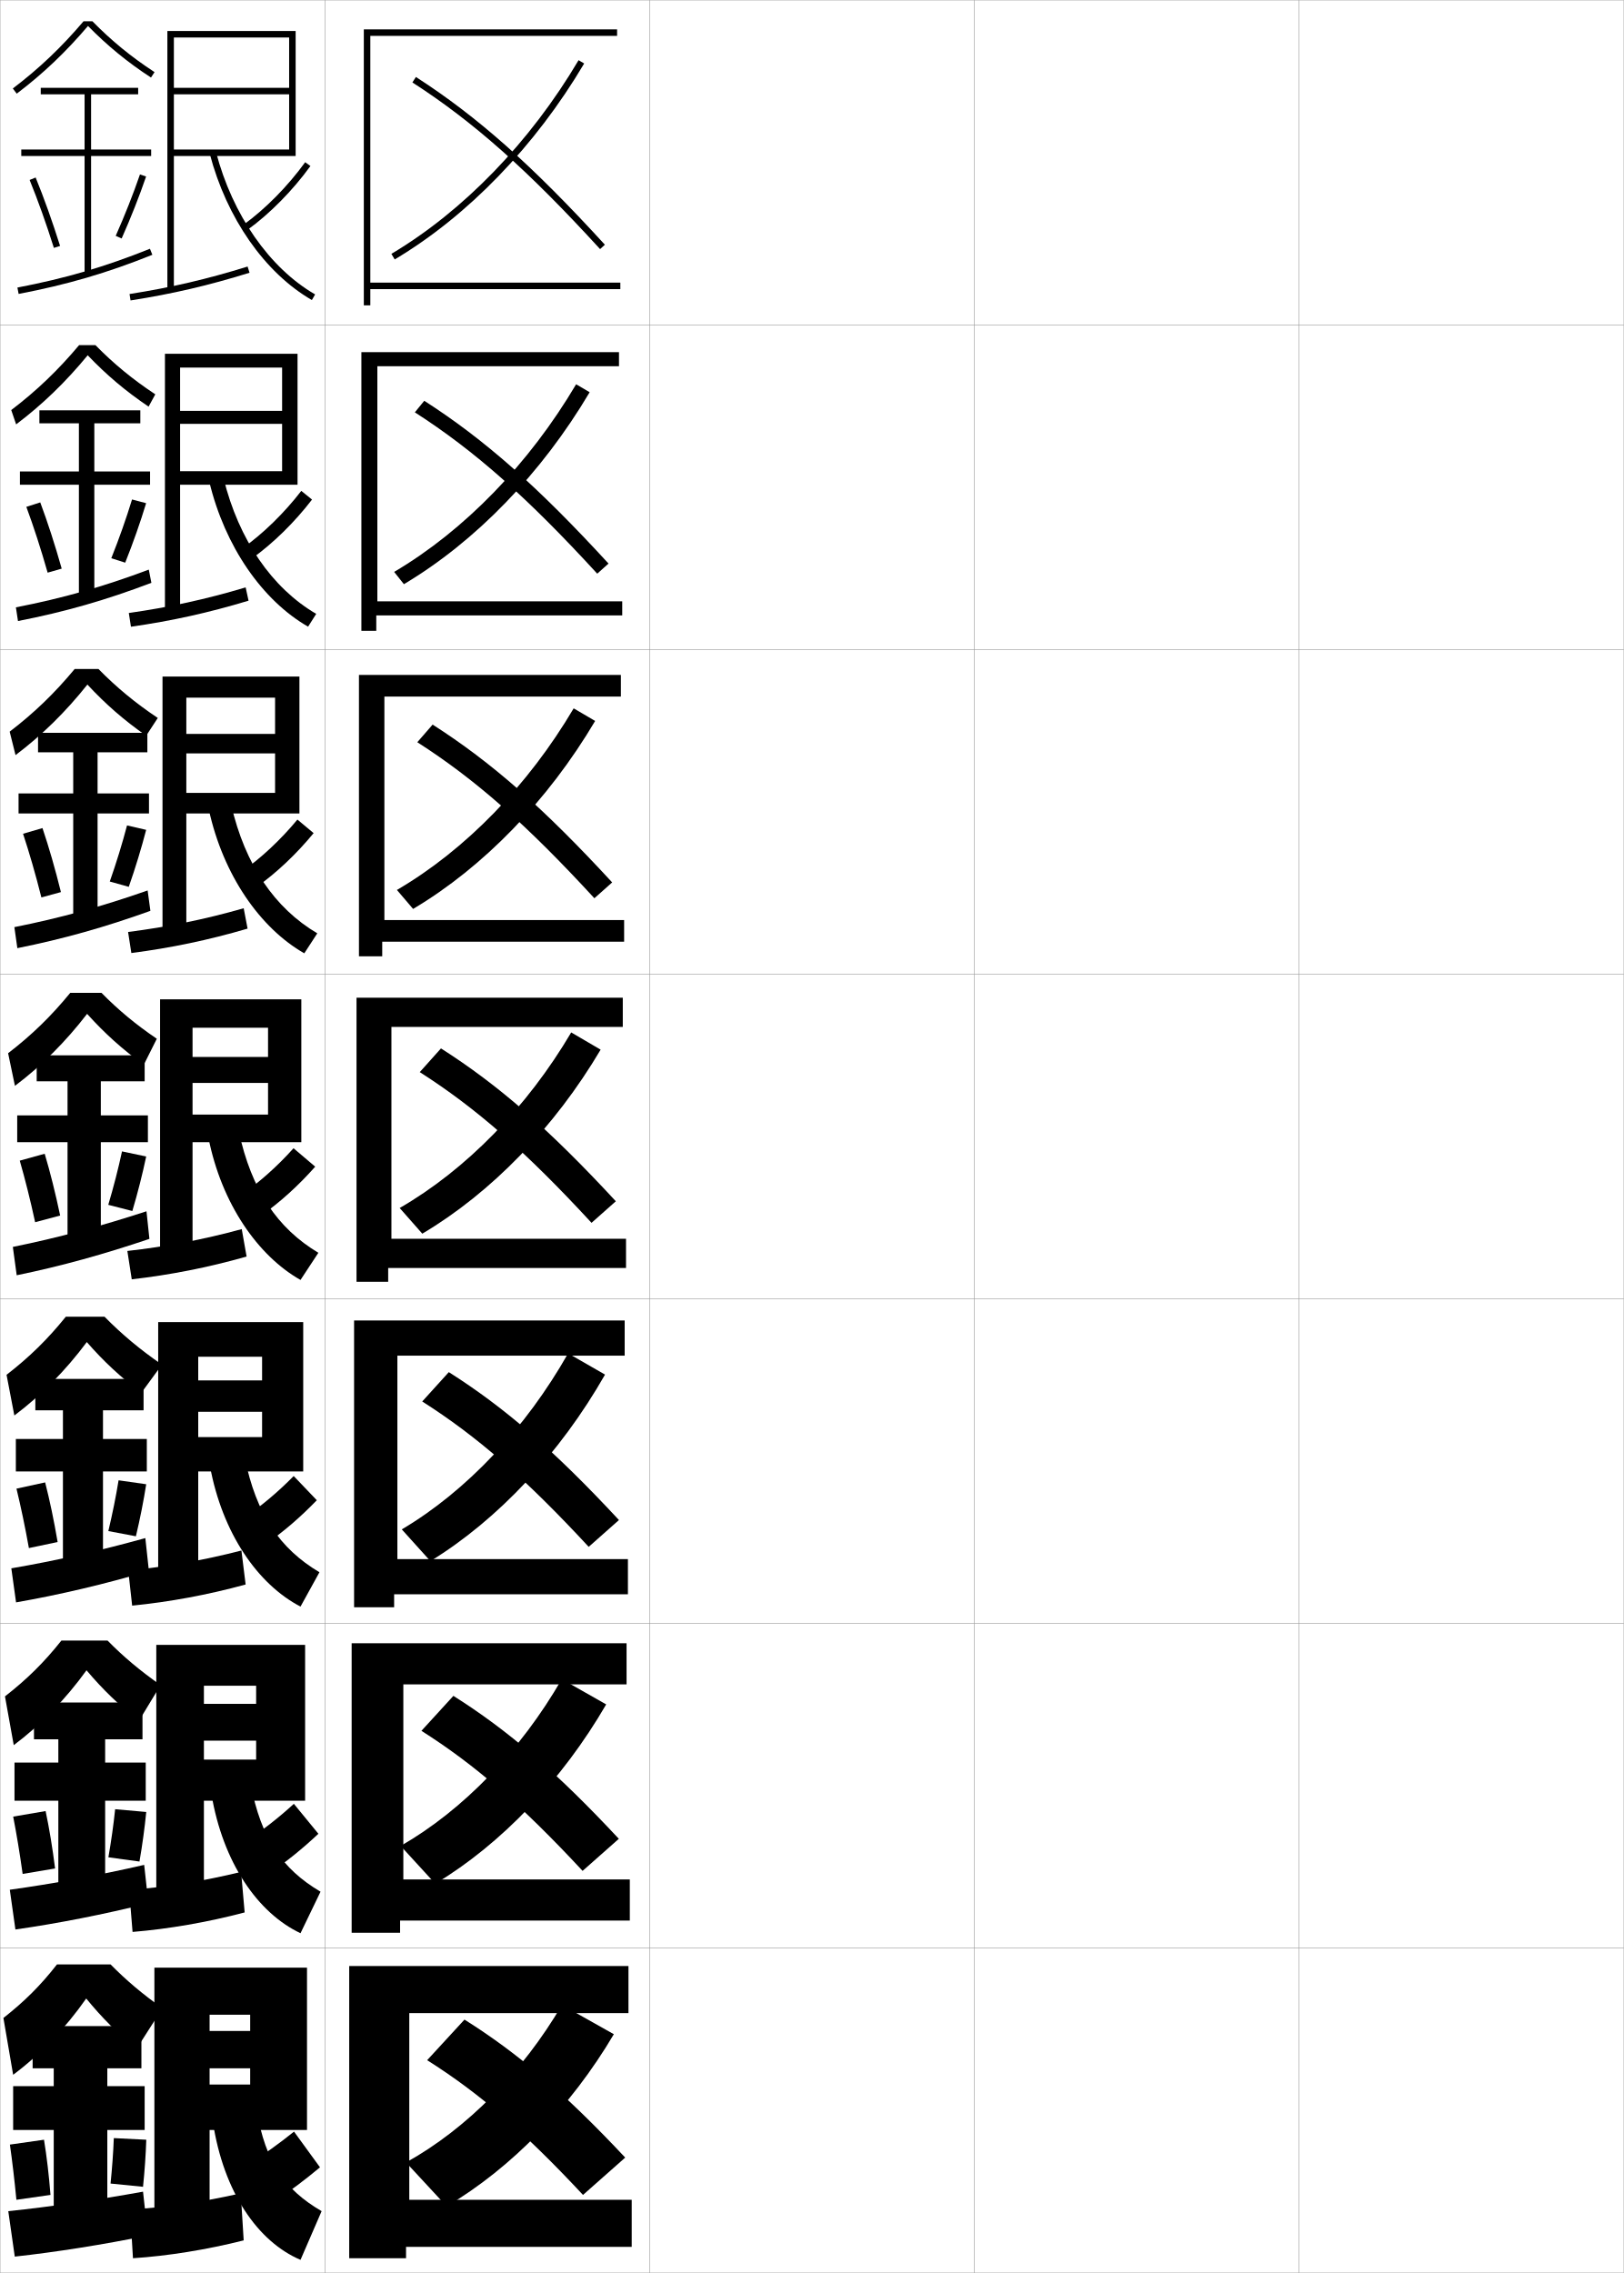
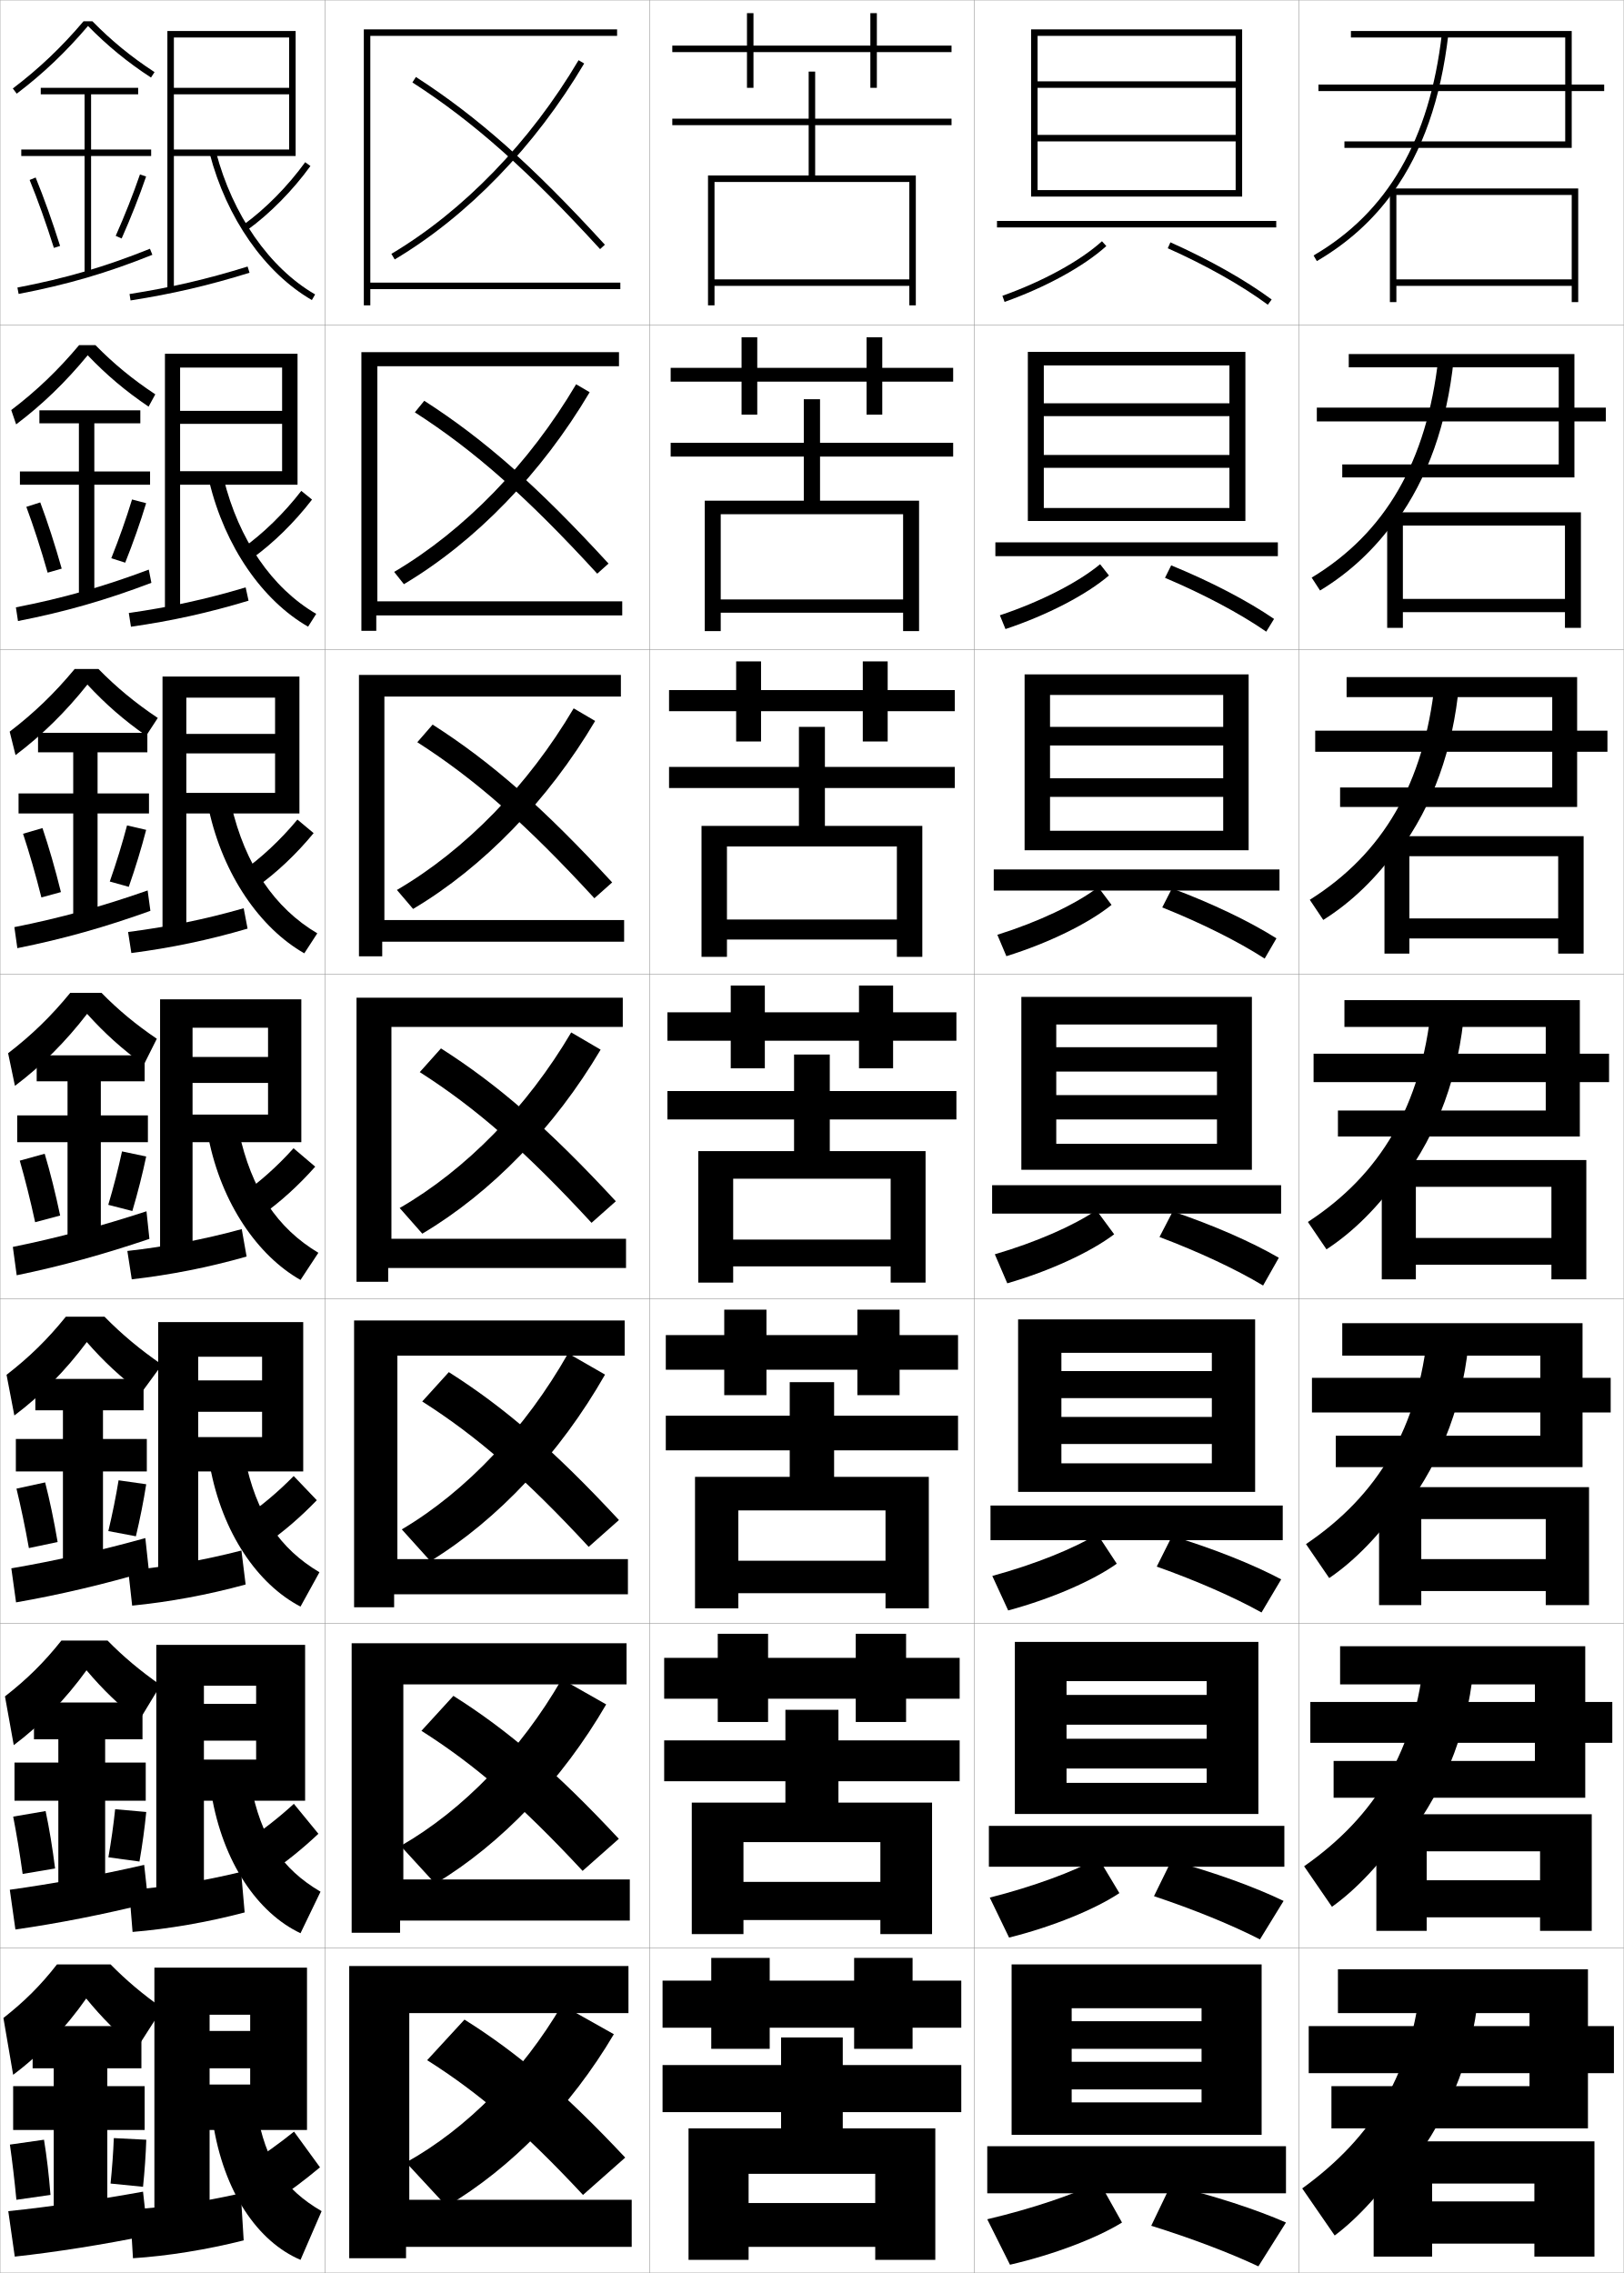
<svg xmlns="http://www.w3.org/2000/svg" width="500.1" height="700.1" viewBox="0 0 500.1 700.1" overflow="visible" enable-background="new 0 0 500.1 700.1" xml:space="preserve">
  <g id="glyphs">
    <g>
      <rect x="0.05" y="0.05" fill="none" stroke="#999999" stroke-width="0.1" width="100" height="100" />
      <rect x="0.05" y="100.05" fill="none" stroke="#999999" stroke-width="0.1" width="100" height="100" />
      <rect x="0.05" y="200.05" fill="none" stroke="#999999" stroke-width="0.1" width="100" height="100" />
      <rect x="0.05" y="300.05" fill="none" stroke="#999999" stroke-width="0.1" width="100" height="100" />
      <rect x="0.05" y="400.05" fill="none" stroke="#999999" stroke-width="0.1" width="100" height="100" />
      <rect x="0.05" y="500.05" fill="none" stroke="#999999" stroke-width="0.1" width="100" height="100" />
      <rect x="0.05" y="600.05" fill="none" stroke="#999999" stroke-width="0.1" width="100" height="100" />
      <rect x="100.05" y="0.05" fill="none" stroke="#999999" stroke-width="0.1" width="100" height="100" />
      <rect x="100.05" y="100.05" fill="none" stroke="#999999" stroke-width="0.1" width="100" height="100" />
      <rect x="100.05" y="200.05" fill="none" stroke="#999999" stroke-width="0.1" width="100" height="100" />
      <rect x="100.05" y="300.05" fill="none" stroke="#999999" stroke-width="0.1" width="100" height="100" />
      <rect x="100.05" y="400.05" fill="none" stroke="#999999" stroke-width="0.1" width="100" height="100" />
      <rect x="100.05" y="500.05" fill="none" stroke="#999999" stroke-width="0.1" width="100" height="100" />
      <rect x="100.05" y="600.05" fill="none" stroke="#999999" stroke-width="0.1" width="100" height="100" />
      <rect x="200.05" y="0.05" fill="none" stroke="#999999" stroke-width="0.1" width="100" height="100" />
      <rect x="200.05" y="100.05" fill="none" stroke="#999999" stroke-width="0.1" width="100" height="100" />
      <rect x="200.05" y="200.05" fill="none" stroke="#999999" stroke-width="0.1" width="100" height="100" />
      <rect x="200.05" y="300.05" fill="none" stroke="#999999" stroke-width="0.1" width="100" height="100" />
      <rect x="200.05" y="400.05" fill="none" stroke="#999999" stroke-width="0.1" width="100" height="100" />
      <rect x="200.05" y="500.05" fill="none" stroke="#999999" stroke-width="0.1" width="100" height="100" />
      <rect x="200.05" y="600.05" fill="none" stroke="#999999" stroke-width="0.1" width="100" height="100" />
      <rect x="300.05" y="0.05" fill="none" stroke="#999999" stroke-width="0.1" width="100" height="100" />
      <rect x="300.05" y="100.05" fill="none" stroke="#999999" stroke-width="0.1" width="100" height="100" />
      <rect x="300.05" y="200.05" fill="none" stroke="#999999" stroke-width="0.1" width="100" height="100" />
      <rect x="300.05" y="300.05" fill="none" stroke="#999999" stroke-width="0.1" width="100" height="100" />
      <rect x="300.05" y="400.05" fill="none" stroke="#999999" stroke-width="0.1" width="100" height="100" />
      <rect x="300.05" y="500.05" fill="none" stroke="#999999" stroke-width="0.1" width="100" height="100" />
      <rect x="300.05" y="600.05" fill="none" stroke="#999999" stroke-width="0.1" width="100" height="100" />
      <rect x="400.05" y="0.05" fill="none" stroke="#999999" stroke-width="0.1" width="100" height="100" />
      <rect x="400.05" y="100.05" fill="none" stroke="#999999" stroke-width="0.1" width="100" height="100" />
      <rect x="400.05" y="200.05" fill="none" stroke="#999999" stroke-width="0.1" width="100" height="100" />
      <rect x="400.05" y="300.05" fill="none" stroke="#999999" stroke-width="0.1" width="100" height="100" />
      <rect x="400.05" y="400.05" fill="none" stroke="#999999" stroke-width="0.1" width="100" height="100" />
      <rect x="400.05" y="500.05" fill="none" stroke="#999999" stroke-width="0.1" width="100" height="100" />
      <rect x="400.05" y="600.05" fill="none" stroke="#999999" stroke-width="0.1" width="100" height="100" />
    </g>
    <g>
      <path d="M28.457,6.55h-2.727c-6.78,7.99-13.719,14.593-21.784,20.703l1.207,1.594      c8.125-6.155,15.119-12.82,21.947-20.846      c5.935,6.049,12.119,11.133,19.402,15.887l1.094-1.676      C40.411,17.522,34.309,12.522,28.457,6.55z" />
      <polygon points="46.55,46.05 28.05,46.05 28.05,29.05 42.55,29.05       42.55,27.05 12.55,27.05 12.55,29.05 26.05,29.05 26.05,46.05       6.55,46.05 6.55,48.05 26.05,48.05 26.05,84.55 28.05,84.55       28.05,48.05 46.55,48.05 " />
      <path d="M9.124,55.429c2.515,6.147,5.099,13.383,7.472,20.922l1.908-0.602      c-2.39-7.591-4.993-14.879-7.528-21.078L9.124,55.429z" />
      <path d="M35.636,72.644l1.828,0.812c2.826-6.362,5.431-12.96,7.531-19.082      l-1.891-0.648C41.021,59.792,38.438,66.335,35.636,72.644z" />
      <path d="M5.362,88.567l0.375,1.965c14.972-2.861,27.289-6.467,41.186-12.055      l-0.746-1.855C32.406,82.159,20.2,85.731,5.362,88.567z" />
    </g>
    <g>
      <path d="M45.76,125.248c-7.042-4.755-12.992-9.784-18.751-15.823      c-6.743,8.202-13.913,15.15-22.04,21.288l-1.506-4.412      c7.802-5.938,14.416-12.269,20.904-20.002h5.022      c5.62,5.733,11.498,10.571,18.441,15.156L45.76,125.248z" />
      <polygon points="46.216,145.216 29.05,145.216 29.05,130.383 43.216,130.383       43.216,126.383 12.133,126.383 12.133,130.383 24.299,130.383 24.299,145.216       6.133,145.216 6.133,149.3 24.299,149.3 24.299,183.8 29.05,183.8       29.05,149.3 46.216,149.3 " />
      <path d="M8.111,156.116c2.217,5.978,4.484,12.958,6.56,20.268l4.332-1.242      c-2.07-7.339-4.354-14.387-6.606-20.399L8.111,156.116z" />
      <path d="M34.274,171.938l4.287,1.367c2.438-6.106,4.669-12.46,6.443-18.318      l-4.339-1.148C38.903,159.618,36.688,165.905,34.274,171.938z" />
      <path d="M4.894,187.064l0.646,4.221c14.56-2.846,27.216-6.49,41.081-11.773      l-0.798-4.068C31.974,180.658,19.404,184.24,4.894,187.064z" />
    </g>
    <g>
      <path d="M45.019,226.608c-6.8-4.756-12.516-9.73-18.102-15.758      c-6.656,8.377-14.003,15.609-22.132,21.73l-1.805-7.229      c7.538-5.768,13.828-11.826,20.022-19.302h7.318      c5.55,5.658,11.373,10.474,18.273,15.089L45.019,226.608z" />
      <polygon points="45.883,244.383 30.05,244.383 30.05,231.716 45.383,231.716       45.383,225.716 11.716,225.716 11.716,231.716 22.55,231.716 22.55,244.383       5.716,244.383 5.716,250.55 22.55,250.55 22.55,283.05 30.05,283.05       30.05,250.55 45.883,250.55 " />
      <path d="M7.099,256.803c1.92,5.809,3.869,12.532,5.648,19.614l6.018-1.646      c-1.752-7.088-3.716-13.895-5.685-19.719L7.099,256.803z" />
      <path d="M33.809,271.517l5.851,1.637c2.05-5.85,3.906-11.961,5.354-17.554      l-5.892-1.361C37.682,259.73,35.833,265.762,33.809,271.517z" />
      <path d="M4.425,285.562l0.917,6.477c14.148-2.83,27.144-6.512,40.976-11.492      l-0.85-6.282C31.541,279.157,18.609,282.748,4.425,285.562z" />
    </g>
    <g>
      <path d="M44.276,327.969c-6.559-4.757-12.039-9.677-17.451-15.693      c-6.57,8.554-14.094,16.069-22.224,22.173l-2.104-10.047      c7.274-5.597,13.239-11.383,19.142-18.602h9.613      c5.156,5.255,10.586,9.768,17.043,14.144L44.276,327.969z" />
      <polygon points="45.55,343.55 31.05,343.55 31.05,333.05 44.55,333.05       44.55,325.05 11.3,325.05 11.3,333.05 20.8,333.05 20.8,343.55       5.3,343.55 5.3,351.8 20.8,351.8 20.8,382.3 31.05,382.3       31.05,351.8 45.55,351.8 " />
      <path d="M6.087,357.489c1.623,5.641,3.254,12.107,4.736,18.961l7.703-2.051      c-1.434-6.836-3.078-13.402-4.764-19.039L6.087,357.489z" />
      <path d="M33.343,371.097l7.414,1.906c1.662-5.594,3.145-11.462,4.266-16.791      l-7.445-1.574C36.46,359.843,34.978,365.618,33.343,371.097z" />
      <path d="M45.113,373.086c-14.005,4.57-27.3,8.171-41.157,10.973l1.188,8.732      c13.736-2.814,27.071-6.534,40.871-11.21L45.113,373.086z" />
    </g>
    <g>
      <path d="M43.534,428.995c-6.316-4.758-11.562-9.623-16.801-15.629      c-6.484,8.73-14.185,16.529-22.315,22.615l-2.402-12.531      c7.011-5.425,12.65-10.938,18.261-17.9h11.909      c5.332,5.431,10.969,10.141,17.697,14.766L43.534,428.995z" />
      <polygon points="45.217,443.216 31.717,443.216 31.717,434.384 44.217,434.384       44.217,424.716 10.883,424.716 10.883,434.384 19.383,434.384 19.383,443.216       4.883,443.216 4.883,453.216 19.383,453.216 19.383,481.55 31.717,481.55       31.717,453.216 45.217,453.216 " />
      <path d="M5.074,458.509c1.326,5.473,2.639,11.684,3.825,18.309l8.847-1.867      c-1.115-6.586-2.439-12.911-3.842-18.359L5.074,458.509z" />
      <path d="M33.363,471.581l8.491,1.604c1.274-5.337,2.382-10.962,3.177-16.027      l-8.512-1.215C35.725,460.86,34.609,466.38,33.363,471.581z" />
      <path d="M44.759,473.741c-14,3.891-27.709,6.996-41.271,9.314l1.458,10.488      c13.405-2.34,27.184-5.598,40.915-9.641L44.759,473.741z" />
    </g>
    <g>
      <path d="M42.792,530.022c-6.075-4.759-11.086-9.569-16.15-15.564      c-6.398,8.907-14.275,16.989-22.408,23.058L1.533,522.5      c6.747-5.254,12.062-10.495,17.38-17.2h14.205      c4.904,4.992,10.109,9.366,16.348,13.715L42.792,530.022z" />
      <polygon points="44.883,542.883 32.383,542.883 32.383,535.717 43.883,535.717       43.883,524.383 10.466,524.383 10.466,535.717 17.966,535.717 17.966,542.883       4.466,542.883 4.466,554.633 17.966,554.633 17.966,580.8 32.383,580.8       32.383,554.633 44.883,554.633 " />
      <path d="M4.062,559.529c1.029,5.304,2.024,11.258,2.913,17.654L16.966,575.5      c-0.797-6.334-1.801-12.419-2.921-17.68L4.062,559.529z" />
      <path d="M33.383,572.065l9.569,1.302c0.886-5.081,1.62-10.463,2.088-15.264      l-9.579-0.857C34.99,561.877,34.24,567.141,33.383,572.065z" />
      <path d="M44.404,574.396c-13.996,3.213-28.119,5.822-41.386,7.657l1.729,12.244      c13.074-1.864,27.295-4.66,40.958-8.07L44.404,574.396z" />
    </g>
    <g>
      <path d="M42.05,631.05c-5.833-4.761-10.609-9.516-15.5-15.5      c-6.312,9.083-14.365,17.449-22.5,23.5l-3-17.5c6.483-5.083,11.475-10.052,16.5-16.5h16.5      c4.778,4.861,9.871,9.166,16,13.5L42.05,631.05z" />
      <polygon points="33.05,680.05 33.05,656.05 44.55,656.05 44.55,642.55       33.05,642.55 33.05,637.05 43.55,637.05 43.55,624.05 10.05,624.05       10.05,637.05 16.55,637.05 16.55,642.55 4.05,642.55 4.05,656.05       16.55,656.05 16.55,680.05 " />
      <path d="M3.05,660.55c0.732,5.135,1.408,10.832,2,17l10.5-1.5      c-0.479-6.082-1.163-11.927-2-17L3.05,660.55z" />
      <path d="M34.05,672.55l10,1c0.498-4.825,0.857-9.964,1-14.5l-10-0.5      C34.9,662.895,34.518,667.901,34.05,672.55z" />
      <path d="M44.05,675.05c-13.991,2.534-28.528,4.648-41.5,6l2,14      c12.742-1.39,27.406-3.723,41-6.5L44.05,675.05z" />
    </g>
    <g>
      <polygon points="53.55,46.05 53.55,48.05 91.05,48.05 91.05,9.55       51.55,9.55 51.55,89.05 53.55,89.05 53.55,11.55 89.05,11.55       89.05,27.05 53.55,27.05 53.55,29.05 89.05,29.05 89.05,46.05 " />
      <path d="M39.895,90.562l0.311,1.977c13.026-2.048,23.984-4.6,36.642-8.533      l-0.594-1.91C63.693,85.998,52.819,88.53,39.895,90.562z" />
      <path d="M74.966,69.238l1.168,1.623c6.901-4.969,13.999-12.158,19.473-19.726      l-1.621-1.172C88.633,57.364,81.7,64.39,74.966,69.238z" />
      <path d="M64.582,47.303c5.192,19.866,16.956,36.73,31.468,45.113l1-1.732      C82.991,82.563,71.577,66.157,66.518,46.797L64.582,47.303z" />
    </g>
    <g>
      <g>
        <polygon points="50.799,108.966 50.799,188.8 55.466,188.8 55.466,113.216        86.883,113.216 86.883,126.549 55.466,126.549 55.466,130.55 86.883,130.55        86.883,145.133 55.466,145.133 55.466,149.3 91.633,149.3 91.633,108.966 " />
        <path d="M39.67,188.81l0.659,4.23c12.62-1.818,23.808-4.276,36.218-8.027       l-0.895-4.092C63.304,184.61,52.194,187.015,39.67,188.81z" />
        <path d="M77.536,172.059c6.564-4.683,13.222-11.232,18.561-18.188l-3.307-2.673       c-5.224,6.783-11.766,13.185-18.183,17.729L77.536,172.059z" />
        <path d="M68.859,147.338c4.67,18.951,14.951,33.814,28.524,41.739l-2.5,3.944       c-14.05-8.066-25.625-24.663-30.431-44.678L68.859,147.338z" />
      </g>
      <g>
        <polygon points="50.05,208.383 50.05,288.55 57.383,288.55 57.383,214.883        84.716,214.883 84.716,226.05 57.383,226.05 57.383,232.05 84.716,232.05        84.716,244.216 57.383,244.216 57.383,250.55 92.216,250.55 92.216,208.383 " />
        <path d="M39.446,287.058l1.007,6.484c12.214-1.589,23.631-3.953,35.794-7.522       l-1.195-6.273C62.915,283.222,51.569,285.5,39.446,287.058z" />
        <path d="M78.939,273.258c6.227-4.396,12.445-10.308,17.648-16.651l-4.993-4.174       C86.5,258.598,80.349,264.377,74.248,268.616L78.939,273.258z" />
        <path d="M71.2,247.881c4.281,18.541,13.429,31.86,26.516,39.591l-4,6.156       c-13.588-7.75-24.975-24.078-29.394-44.243L71.2,247.881z" />
      </g>
      <g>
        <polygon points="49.3,307.8 49.3,388.3 59.3,388.3 59.3,316.55        82.55,316.55 82.55,325.55 59.3,325.55 59.3,333.55 82.55,333.55        82.55,343.3 59.3,343.3 59.3,351.8 92.8,351.8 92.8,307.8 " />
        <path d="M39.222,385.306l1.355,8.738c11.809-1.359,23.455-3.629,35.371-7.017       l-1.496-8.455C62.526,381.834,50.944,383.985,39.222,385.306z" />
        <path d="M80.342,374.456c5.89-4.11,11.668-9.382,16.736-15.113l-6.679-5.675       c-4.966,5.547-10.726,10.703-16.51,14.637L80.342,374.456z" />
        <path d="M73.542,348.423c3.892,18.132,11.906,29.907,24.508,37.443l-5.5,8.367       c-13.127-7.433-24.324-23.493-28.357-43.807L73.542,348.423z" />
      </g>
      <g>
        <polygon points="48.717,407.216 48.717,488.05 61.05,488.05 61.05,417.884        80.717,417.884 80.717,425.175 61.05,425.175 61.05,434.841 80.717,434.841        80.717,442.634 61.05,442.634 61.05,453.216 93.383,453.216 93.383,407.216 " />
        <path d="M39.498,483.72l1.204,10.826c11.402-1.13,23.278-3.305,34.947-6.512       l-1.297-10.469C62.638,480.612,50.819,482.637,39.498,483.72z" />
        <path d="M81.745,475.653c5.552-3.823,10.891-8.455,15.824-13.574l-7.119-7.451       c-4.836,4.93-10.206,9.463-15.673,13.092L81.745,475.653z" />
        <path d="M75.378,448.966c3.51,17.391,10.788,28.045,23.005,35.295l-5.833,10.578       c-13.132-6.818-24.113-22.606-27.905-43.371L75.378,448.966z" />
      </g>
      <g>
        <polygon points="48.133,506.633 48.133,587.8 62.8,587.8 62.8,519.217        78.883,519.217 78.883,524.8 62.8,524.8 62.8,536.133 78.883,536.133        78.883,541.967 62.8,541.967 62.8,554.633 93.966,554.633 93.966,506.633 " />
        <path d="M39.774,582.135l1.052,12.913c10.996-0.9,23.101-2.981,34.523-6.006       l-1.098-12.484C62.749,579.392,50.694,581.288,39.774,582.135z" />
        <path d="M83.147,576.852c5.214-3.537,10.114-7.53,14.912-12.037L90.5,555.589       c-4.708,4.311-9.686,8.221-14.837,11.546L83.147,576.852z" />
        <path d="M77.214,549.508c3.128,16.649,9.669,26.183,21.502,33.147l-6.167,12.789       c-13.136-6.205-23.903-21.72-27.453-42.936L77.214,549.508z" />
      </g>
    </g>
    <g>
      <polygon points="47.55,606.05 47.55,687.55 64.55,687.55 64.55,620.55       77.05,620.55 77.05,625.55 64.55,625.55 64.55,637.05 77.05,637.05       77.05,642.05 64.55,642.05 64.55,656.05 94.55,656.05 94.55,606.05 " />
      <path d="M40.05,680.55l0.9,15c10.59-0.671,22.924-2.657,34.1-5.5l-0.899-14.5      C62.86,678.17,50.569,679.939,40.05,680.55z" />
      <path d="M84.55,678.05c4.877-3.251,9.337-6.604,14-10.5l-8-11      c-4.578,3.691-9.166,6.979-14,10L84.55,678.05z" />
      <path d="M79.05,650.05c2.746,15.909,8.551,24.321,20,31l-6.5,15      c-13.141-5.592-23.692-20.833-27-42.5L79.05,650.05z" />
    </g>
    <g>
      <polygon points="114.05,11.05 190.05,11.05 190.05,9.05 112.05,9.05       112.05,94.05 114.05,94.05 114.05,89.05 191.05,89.05 191.05,87.05       114.05,87.05 " />
      <polygon points="190.633,108.466 111.3,108.466 111.3,194.299 115.883,194.299       115.883,189.55 191.633,189.55 191.633,185.216 116.216,185.216 116.216,112.8       190.633,112.8 " />
      <polygon points="191.217,207.883 110.55,207.883 110.55,294.55 117.716,294.55       117.716,290.05 192.216,290.05 192.216,283.383 118.383,283.383 118.383,214.55       191.217,214.55 " />
      <polygon points="191.8,307.3 109.8,307.3 109.8,394.8 119.55,394.8       119.55,390.55 192.8,390.55 192.8,381.55 120.55,381.55 120.55,316.3       191.8,316.3 " />
      <polygon points="192.383,406.717 109.05,406.717 109.05,495.05 121.383,495.05       121.383,491.05 193.383,491.05 193.383,480.217 122.383,480.217 122.383,417.55       192.383,417.55 " />
      <polygon points="192.966,506.133 108.3,506.133 108.3,595.3 123.217,595.3       123.217,591.55 193.966,591.55 193.966,578.883 124.216,578.883 124.216,518.8       192.966,518.8 " />
      <polygon points="193.55,605.55 107.55,605.55 107.55,695.55 125.05,695.55       125.05,692.05 194.55,692.05 194.55,677.55 126.05,677.55 126.05,620.05       193.55,620.05 " />
    </g>
    <g>
      <g>
        <path d="M120.538,78.19l1.023,1.719c22.535-13.428,43.257-34.86,58.349-60.35       l-1.721-1.02C163.265,43.747,142.791,64.932,120.538,78.19z" />
        <path d="M127.008,25.391c18.805,12.123,35.552,26.995,57.804,51.334L186.288,75.375       c-22.377-24.474-39.237-39.442-58.196-51.666L127.008,25.391z" />
      </g>
      <g>
        <path d="M121.389,176.151l3.003,3.781c22.11-13.156,42.432-34.162,57.207-59.125       l-4.167-2.449C162.971,142.817,143.051,163.371,121.389,176.151z" />
        <path d="M127.764,127c18.333,11.785,34.588,26.155,56.17,49.696l3.477-3.113       c-21.766-23.722-38.22-38.237-56.747-50.138L127.764,127z" />
      </g>
      <g>
        <path d="M122.241,274.112l4.983,5.844c21.685-12.884,41.606-33.462,56.066-57.9       l-6.614-3.877C162.678,241.888,143.312,261.81,122.241,274.112z" />
        <path d="M128.521,228.61c17.86,11.447,33.625,25.314,54.536,48.056l5.478-4.875       c-21.155-22.969-37.204-37.032-55.297-48.61L128.521,228.61z" />
      </g>
      <g>
        <path d="M123.093,372.073l6.963,7.906c21.26-12.611,40.781-32.764,54.924-56.675       l-9.061-5.307C162.385,340.959,143.571,360.249,123.093,372.073z" />
        <path d="M129.278,330.22c17.388,11.109,32.661,24.474,52.902,46.418l7.479-6.639       c-20.544-22.217-36.187-35.826-53.848-47.082L129.278,330.22z" />
      </g>
    </g>
    <g>
      <path d="M123.745,471.065l8.809,9.771c20.834-12.784,39.956-33.222,53.782-57.449      l-11.374-6.538C161.892,439.911,143.632,459.284,123.745,471.065z" />
      <path d="M130.035,431.663c16.915,10.771,31.697,23.633,51.269,44.778l9.318-8.259      c-19.933-21.465-35.169-34.622-52.398-45.555L130.035,431.663z" />
    </g>
    <g>
      <path d="M123.397,568.558l10.654,11.635c20.41-12.289,39.131-31.943,52.641-55.225      l-13.687-7.769C160.399,539.088,142.693,557.472,123.397,568.558z" />
      <path d="M129.792,533.106c16.442,10.432,30.733,22.792,49.634,43.139l11.159-9.879      c-19.322-20.713-34.152-33.417-50.949-44.027L129.792,533.106z" />
    </g>
    <g>
      <path d="M125.05,666.05l12.5,13.5c19.985-11.794,38.306-30.667,51.5-53l-16-9      C160.907,638.265,143.754,655.66,125.05,666.05z" />
      <path d="M131.55,634.55c15.97,10.094,29.77,21.951,48,41.5l13-11.5      c-18.711-19.96-33.136-32.212-49.5-42.5L131.55,634.55z" />
    </g>
+     <g>
+       <g>
+         <polygon points="293.05,14.05 270.05,14.05 270.05,4.05 268.05,4.05        268.05,14.05 232.05,14.05 232.05,4.05 230.05,4.05 230.05,14.05        207.05,14.05 207.05,16.05 230.05,16.05 230.05,27.05 232.05,27.05        232.05,16.05 268.05,16.05 268.05,27.05 270.05,27.05 270.05,16.05        293.05,16.05 " />
+         <polygon points="280.05,86.05 220.05,86.05 220.05,88.05 280.05,88.05        280.05,94.05 282.05,94.05 282.05,54.05 251.05,54.05 251.05,38.55        293.05,38.55 293.05,36.55 251.05,36.55 251.05,22.05 249.05,22.05        249.05,36.55 207.05,36.55 207.05,38.55 249.05,38.55 249.05,54.05        218.05,54.05 218.05,94.05 220.05,94.05 220.05,56.05 280.05,56.05 " />
+       </g>
+       <g>
+         <polygon points="206.549,113.3 206.549,117.549 228.383,117.549 228.383,127.716        233.216,127.716 233.216,117.549 266.883,117.549 266.883,127.716 271.716,127.716        271.716,117.549 293.55,117.549 293.55,113.3 271.716,113.3 271.716,103.883        266.883,103.883 266.883,113.3 233.216,113.3 233.216,103.883 228.383,103.883        228.383,113.3 " />
+         <polygon points="252.55,154.216 252.55,140.633 293.55,140.633 293.55,136.383        252.55,136.383 252.55,122.966 247.549,122.966 247.549,136.383 206.549,136.383        206.549,140.633 247.549,140.633 247.549,154.216 217.049,154.216 217.049,194.383        221.966,194.383 221.966,158.383 278.133,158.383 278.133,184.633 221.966,184.633        221.966,188.716 278.133,188.716 278.133,194.383 283.05,194.383 283.05,154.216        " />
+       </g>
+       <g>
+         <polygon points="206.05,212.55 206.05,219.05 226.716,219.05 226.716,228.383        234.383,228.383 234.383,219.05 265.717,219.05 265.717,228.383 273.383,228.383        273.383,219.05 294.05,219.05 294.05,212.55 273.383,212.55 273.383,203.716        265.717,203.716 265.717,212.55 234.383,212.55 234.383,203.716 226.716,203.716        226.716,212.55 " />
+         <polygon points="254.05,254.383 254.05,242.716 294.05,242.716 294.05,236.217        254.05,236.217 254.05,223.883 246.05,223.883 246.05,236.217 206.05,236.217        206.05,242.716 246.05,242.716 246.05,254.383 216.05,254.383 216.05,294.716        223.883,294.716 223.883,260.716 276.217,260.716 276.217,283.216 223.883,283.216        223.883,289.383 276.217,289.383 276.217,294.716 284.05,294.716 284.05,254.383        " />
+       </g>
+       <g>
+         <polygon points="205.55,311.8 205.55,320.55 225.05,320.55 225.05,329.05        235.55,329.05 235.55,320.55 264.55,320.55 264.55,329.05 275.05,329.05        275.05,320.55 294.55,320.55 294.55,311.8 275.05,311.8 275.05,303.55        264.55,303.55 264.55,311.8 235.55,311.8 235.55,303.55 225.05,303.55        225.05,311.8 " />
+         <polygon points="255.55,354.55 255.55,344.8 294.55,344.8 294.55,336.05        255.55,336.05 255.55,324.8 244.55,324.8 244.55,336.05 205.55,336.05        205.55,344.8 244.55,344.8 244.55,354.55 215.05,354.55 215.05,395.05        225.8,395.05 225.8,363.05 274.3,363.05 274.3,381.8 225.8,381.8        225.8,390.05 274.3,390.05 274.3,395.05 285.05,395.05 285.05,354.55        " />
+       </g>
+       <g>
+         <polygon points="205.049,411.217 205.049,421.883 223.049,421.883 223.049,429.717        236.049,429.717 236.049,421.883 264.05,421.883 264.05,429.717 277.05,429.717        277.05,421.883 295.05,421.883 295.05,411.217 277.05,411.217 277.05,403.383        264.05,403.383 264.05,411.217 236.049,411.217 236.049,403.383 223.049,403.383        223.049,411.217 " />
+         <polygon points="256.883,454.883 256.883,446.717 295.05,446.717 295.05,436.05        256.883,436.05 256.883,425.716 243.216,425.716 243.216,436.05 205.049,436.05        205.049,446.717 243.216,446.717 243.216,454.883 214.049,454.883 214.049,495.383        227.383,495.383 227.383,465.216 272.716,465.216 272.716,480.716 227.383,480.716        227.383,490.716 272.716,490.716 272.716,495.383 286.05,495.383 286.05,454.883        " />
+       </g>
+       <g>
+         <polygon points="204.55,510.633 204.55,523.217 221.05,523.217 221.05,530.383        236.55,530.383 236.55,523.217 263.55,523.217 263.55,530.383 279.05,530.383        279.05,523.217 295.55,523.217 295.55,510.633 279.05,510.633 279.05,503.217        263.55,503.217 263.55,510.633 236.55,510.633 236.55,503.217 221.05,503.217        221.05,510.633 " />
+         <polygon points="258.217,555.217 258.217,548.633 295.55,548.633 295.55,536.05        258.217,536.05 258.217,526.633 241.883,526.633 241.883,536.05 204.55,536.05        204.55,548.633 241.883,548.633 241.883,555.217 213.05,555.217 213.05,595.717        228.966,595.717 228.966,567.383 271.133,567.383 271.133,579.633 228.966,579.633        228.966,591.383 271.133,591.383 271.133,595.717 287.05,595.717 287.05,555.217        " />
+       </g>
+       <g>
+         <polygon points="296.05,610.05 281.05,610.05 281.05,603.05 263.05,603.05        263.05,610.05 237.05,610.05 237.05,603.05 219.05,603.05 219.05,610.05        204.05,610.05 204.05,624.55 219.05,624.55 219.05,631.05 237.05,631.05        237.05,624.55 263.05,624.55 263.05,631.05 281.05,631.05 281.05,624.55        296.05,624.55 " />
+         <polygon points="259.55,655.55 259.55,650.55 296.05,650.55 296.05,636.05        259.55,636.05 259.55,627.55 240.55,627.55 240.55,636.05 204.05,636.05        204.05,650.55 240.55,650.55 240.55,655.55 212.05,655.55 212.05,696.05        230.55,696.05 230.55,669.55 269.55,669.55 269.55,678.55 230.55,678.55        230.55,692.05 269.55,692.05 269.55,696.05 288.05,696.05 288.05,655.55        " />
+       </g>
+     </g>
+     <g>
+       <g>
+         <path d="M308.715,91.107l0.67,1.885c12.695-4.514,24.409-10.943,31.335-17.2       l-1.34-1.484C332.639,80.397,321.176,86.678,308.715,91.107z" />
+         <path d="M359.642,76.463c11.838,5.286,22.781,11.462,30.814,17.392l1.188-1.609       c-8.146-6.012-19.222-12.266-31.186-17.608L359.642,76.463z" />
+       </g>
+       <g>
+         <path d="M307.937,189.515l1.726,4.237c12.874-4.29,24.844-10.509,31.862-16.5       l-2.718-3.465C331.984,179.438,320.468,185.324,307.937,189.515z" />
+         <path d="M358.793,177.977c11.941,5.052,23.045,10.957,31.179,16.577l2.406-3.925       c-8.271-5.651-19.524-11.513-31.683-16.493L358.793,177.977z" />
+       </g>
+       <g>
+         <path d="M307.159,287.922l2.781,6.589c13.053-4.067,25.278-10.075,32.39-15.8       l-4.096-5.445C331.331,278.479,319.761,283.97,307.159,287.922z" />
+         <path d="M357.944,279.492c12.045,4.817,23.31,10.45,31.543,15.761l3.625-6.24       c-8.394-5.291-19.826-10.762-32.179-15.378L357.944,279.492z" />
+       </g>
+       <g>
+         <path d="M306.382,386.329l3.836,8.941c13.231-3.844,25.713-9.641,32.917-15.1       l-5.474-7.426C330.677,377.521,319.054,382.616,306.382,386.329z" />
+         <path d="M357.096,381.007c12.148,4.582,23.573,9.944,31.907,14.945l4.844-8.555       c-8.518-4.931-20.129-10.01-32.676-14.264L357.096,381.007z" />
+       </g>
+       <g>
+         <path d="M305.604,485.402l4.891,10.628c13.41-3.621,26.147-9.207,33.444-14.4       l-5.982-9.117C330.697,476.983,318.698,481.826,305.604,485.402z" />
+         <path d="M356.247,482.521c12.252,4.348,23.837,9.439,32.271,14.131l6.062-10.203       c-8.758-4.637-20.704-9.395-33.617-13.343L356.247,482.521z" />
+       </g>
+       <g>
+         <path d="M304.827,584.477l5.945,12.313c13.59-3.398,26.582-8.772,33.973-13.7       l-6.491-10.809C330.719,576.446,318.343,581.037,304.827,584.477z" />
+         <path d="M355.398,584.035c12.355,4.113,24.102,8.934,32.636,13.315l7.281-11.852       c-8.997-4.344-21.28-8.779-34.559-12.421L355.398,584.035z" />
+       </g>
+       <g>
+         <path d="M304.05,683.55l7,14c13.769-3.176,27.017-8.339,34.5-13l-7-12.5       C330.74,675.909,317.987,680.247,304.05,683.55z" />
+         <path d="M354.55,685.55c12.459,3.878,24.366,8.428,33,12.5l8.5-13.5       c-9.237-4.05-21.855-8.164-35.5-11.5L354.55,685.55z" />
+       </g>
+     </g>
+     <g>
+       <polygon points="380.55,11.05 380.55,25.05 319.55,25.05 319.55,27.05       380.55,27.05 380.55,41.55 319.55,41.55 319.55,43.55 380.55,43.55       380.55,58.55 319.55,58.55 319.55,60.55 382.55,60.55 382.55,9.05       317.55,9.05 317.55,60.55 319.55,60.55 319.55,11.05 " />
+       <rect x="307.05" y="68.05" width="86" height="2" />
+     </g>
+     <g>
+       <polygon points="378.633,112.55 378.633,124.216 321.466,124.216 321.466,128.174       378.633,128.174 378.633,140.133 321.466,140.133 321.466,144.091 378.633,144.091       378.633,156.466 321.466,156.466 321.466,160.466 383.55,160.466 383.55,108.383       316.55,108.383 316.55,160.466 321.466,160.466 321.466,112.55 " />
+       <rect x="306.55" y="167.05" width="87" height="4.25" />
+     </g>
+     <g>
+       <polygon points="376.716,214.05 376.716,223.883 323.383,223.883 323.383,229.612       376.716,229.612 376.716,239.716 323.383,239.716 323.383,245.445 376.716,245.445       376.716,255.883 323.383,255.883 323.383,261.883 384.55,261.883 384.55,207.716       315.55,207.716 315.55,261.883 323.383,261.883 323.383,214.05 " />
+       <rect x="306.05" y="267.8" width="88" height="6.5" />
+     </g>
+     <g>
+       <g>
+         <polygon points="374.8,315.55 374.8,322.55 325.3,322.55 325.3,330.05        374.8,330.05 374.8,337.3 325.3,337.3 325.3,344.8 374.8,344.8        374.8,352.3 325.3,352.3 325.3,360.3 385.55,360.3 385.55,307.05        314.55,307.05 314.55,360.3 325.3,360.3 325.3,315.55 " />
+         <rect x="305.55" y="365.05" width="89" height="8.75" />
+       </g>
+       <g>
+         <polygon points="373.216,416.675 373.216,422.3 326.884,422.3 326.884,430.634        373.216,430.634 373.216,436.425 326.884,436.425 326.884,444.759 373.216,444.759        373.216,450.716 326.884,450.716 326.884,459.509 386.55,459.509 386.55,406.384        313.55,406.384 313.55,459.509 326.884,459.509 326.884,416.675 " />
+         <rect x="305.05" y="463.716" width="90" height="10.668" />
+       </g>
+       <g>
+         <polygon points="371.633,517.8 371.633,522.05 328.467,522.05 328.467,531.217        371.633,531.217 371.633,535.55 328.467,535.55 328.467,544.717 371.633,544.717        371.633,549.133 328.467,549.133 328.467,558.717 387.55,558.717 387.55,505.717        312.55,505.717 312.55,558.717 328.467,558.717 328.467,517.8 " />
+         <rect x="304.55" y="562.383" width="91" height="12.584" />
+       </g>
+     </g>
+     <g>
+       <polygon points="388.55,657.55 388.55,605.05 311.55,605.05 311.55,657.55       330.05,657.55 330.05,618.55 370.05,618.55 370.05,622.55 330.05,622.55       330.05,631.05 370.05,631.05 370.05,635.05 330.05,635.05 330.05,643.55       370.05,643.55 370.05,647.55 330.05,647.55 330.05,657.55 " />
+       <rect x="304.05" y="661.05" width="92" height="14.5" />
+     </g>
+     <g>
+       <g>
+         <polygon points="494.05,26.05 484.05,26.05 484.05,9.55 416.05,9.55        416.05,11.55 482.05,11.55 482.05,26.05 406.05,26.05 406.05,28.05        482.05,28.05 482.05,43.55 414.05,43.55 414.05,45.55 484.05,45.55        484.05,28.05 494.05,28.05 " />
+         <path d="M429.05,59.207c9.081-12.656,14.693-28.746,16.993-48.542l-1.986-0.23       c-3.792,32.64-16.716,54.965-39.511,68.251l1.008,1.729       C415.036,74.887,422.851,67.847,429.05,59.207L429.05,59.207z" />
+         <polygon points="484.05,86.05 430.05,86.05 430.05,88.05 484.05,88.05        484.05,93.05 486.05,93.05 486.05,58.05 428.05,58.05 428.05,93.05        430.05,93.05 430.05,60.05 484.05,60.05 " />
+       </g>
+       <g>
+         <polygon points="494.55,125.55 484.883,125.55 484.883,109.05 415.383,109.05        415.383,113.133 480.05,113.133 480.05,125.55 405.55,125.55 405.55,129.799        480.05,129.799 480.05,143.049 413.383,143.049 413.383,147.05 484.883,147.05        484.883,129.799 494.55,129.799 " />
+         <path d="M429.957,160.706c9.753-13.392,15.653-30.046,17.744-49.951l-4.729-0.385       c-3.57,31.842-16.332,53.809-39.01,67.543l2.581,3.966       c9.074-5.48,16.887-12.756,23.413-21.923V160.706z" />
+         <polygon points="481.967,193.383 486.883,193.383 486.883,157.799 427.216,157.799        427.216,193.383 432.05,193.383 432.05,161.883 481.967,161.883 481.967,184.466        432.05,184.466 432.05,188.549 481.967,188.549 " />
+       </g>
+       <g>
+         <polygon points="495.05,225.05 485.717,225.05 485.717,208.55 414.717,208.55        414.717,214.716 478.05,214.716 478.05,225.05 405.05,225.05 405.05,231.55        478.05,231.55 478.05,242.55 412.717,242.55 412.717,248.55 485.717,248.55        485.717,231.55 495.05,231.55 " />
+         <path d="M430.865,262.206c10.425-14.126,16.613-31.346,18.495-51.36l-7.473-0.539       c-3.347,31.043-15.946,52.651-38.507,66.834l4.153,6.203       c8.667-5.433,16.478-12.944,23.331-22.638V262.206z" />
+         <polygon points="479.883,293.716 487.717,293.716 487.717,257.55 426.383,257.55        426.383,293.716 434.05,293.716 434.05,263.716 479.883,263.716 479.883,282.883        434.05,282.883 434.05,289.05 479.883,289.05 " />
+       </g>
+       <g>
+         <polygon points="495.55,324.55 486.55,324.55 486.55,308.05 414.05,308.05        414.05,316.3 476.05,316.3 476.05,324.55 404.55,324.55 404.55,333.3        476.05,333.3 476.05,342.05 412.05,342.05 412.05,350.05 486.55,350.05        486.55,333.3 495.55,333.3 " />
+         <path d="M431.772,363.705c11.098-14.861,17.573-32.646,19.246-52.77l-10.215-0.693       c-3.125,30.245-15.562,51.495-38.006,66.126l5.727,8.44       c8.26-5.385,16.068-13.133,23.248-23.354V363.705z" />
+         <polygon points="477.8,394.05 488.55,394.05 488.55,357.3 425.55,357.3        425.55,394.05 436.05,394.05 436.05,365.55 477.8,365.55 477.8,381.3        436.05,381.3 436.05,389.55 477.8,389.55 " />
+       </g>
+       <g>
+         <polygon points="496.05,424.383 487.383,424.383 487.383,407.55 413.383,407.55        413.383,417.55 474.383,417.55 474.383,424.383 404.05,424.383 404.05,435.05        474.383,435.05 474.383,442.216 411.383,442.216 411.383,451.883 487.383,451.883        487.383,435.05 496.05,435.05 " />
+         <path d="M432.531,464.986c11.771-15.598,18.533-33.946,19.997-54.18l-12.81-0.629       c-2.902,29.447-15.178,50.339-37.504,65.417l7.151,10.461       c7.853-5.338,15.659-13.322,23.165-24.069V464.986z" />
+         <polygon points="476.05,494.383 489.383,494.383 489.383,458.05 424.717,458.05        424.717,494.383 437.717,494.383 437.717,467.883 476.05,467.883 476.05,480.216        437.717,480.216 437.717,490.05 476.05,490.05 " />
+       </g>
+       <g>
+         <polygon points="496.55,524.217 488.217,524.217 488.217,507.05 412.717,507.05        412.717,518.8 472.717,518.8 472.717,524.217 403.55,524.217 403.55,536.8        472.717,536.8 472.717,542.383 410.717,542.383 410.717,553.717 488.217,553.717        488.217,536.8 496.55,536.8 " />
+         <path d="M433.291,566.269c12.441-16.334,19.493-35.247,20.748-55.59l-15.404-0.564       c-2.68,28.649-14.793,49.183-37.002,64.708l8.575,12.48       c7.444-5.29,15.25-13.511,23.083-24.784V566.269z" />
+         <polygon points="474.3,594.717 490.217,594.717 490.217,558.8 423.883,558.8        423.883,594.717 439.383,594.717 439.383,570.217 474.3,570.217 474.3,579.133        439.383,579.133 439.383,590.55 474.3,590.55 " />
+       </g>
+       <g>
+         <polygon points="489.05,655.55 489.05,638.55 497.05,638.55 497.05,624.05        489.05,624.05 489.05,606.55 412.05,606.55 412.05,620.05 471.05,620.05        471.05,624.05 403.05,624.05 403.05,638.55 471.05,638.55 471.05,642.55        410.05,642.55 410.05,655.55 " />
+         <path d="M434.05,667.55c13.114-17.069,20.453-36.547,21.5-57l-18-0.5       c-2.457,27.852-14.407,48.026-36.5,64l10,14.5c7.037-5.243,14.841-13.699,23-25.5V667.55       z" />
+         <polygon points="472.55,695.05 491.05,695.05 491.05,659.55 423.05,659.55        423.05,695.05 441.05,695.05 441.05,672.55 472.55,672.55 472.55,678.05        441.05,678.05 441.05,691.05 472.55,691.05 " />
+       </g>
+     </g>
  </g>
</svg>
